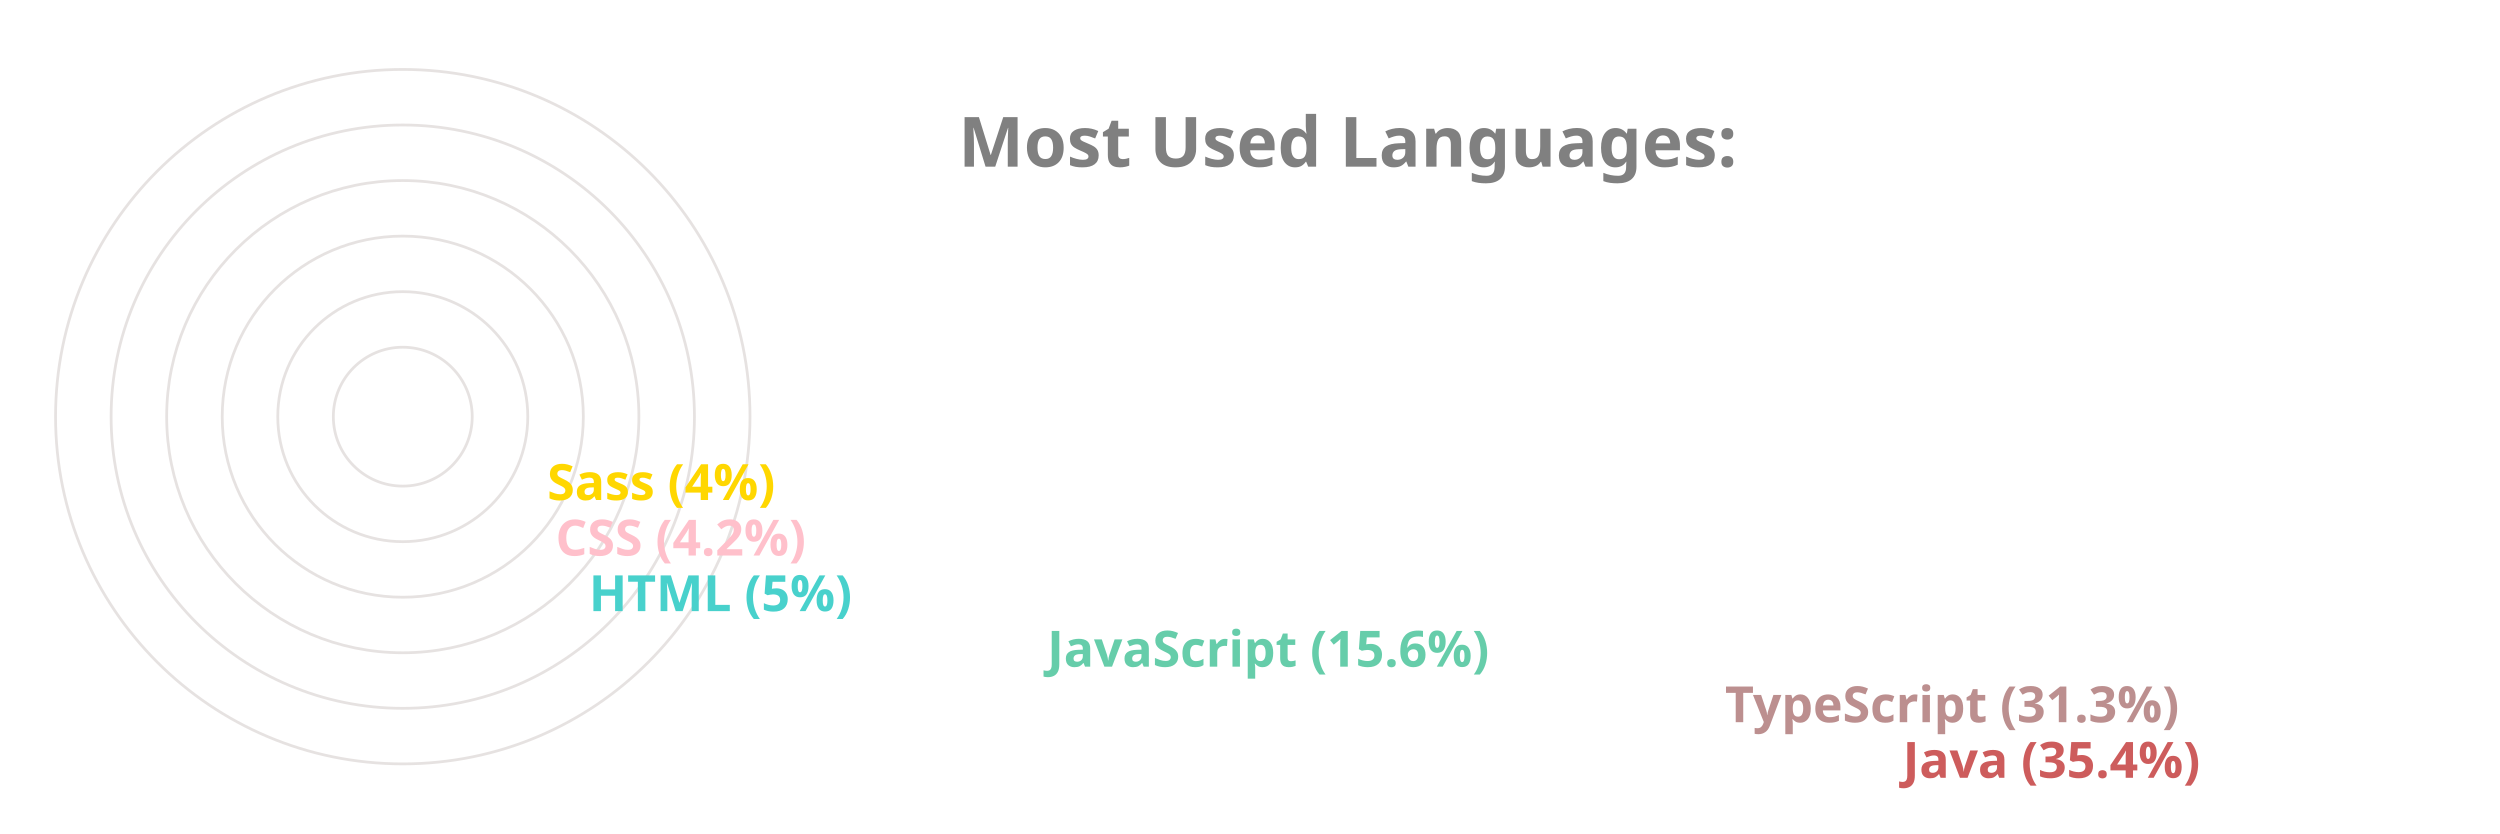
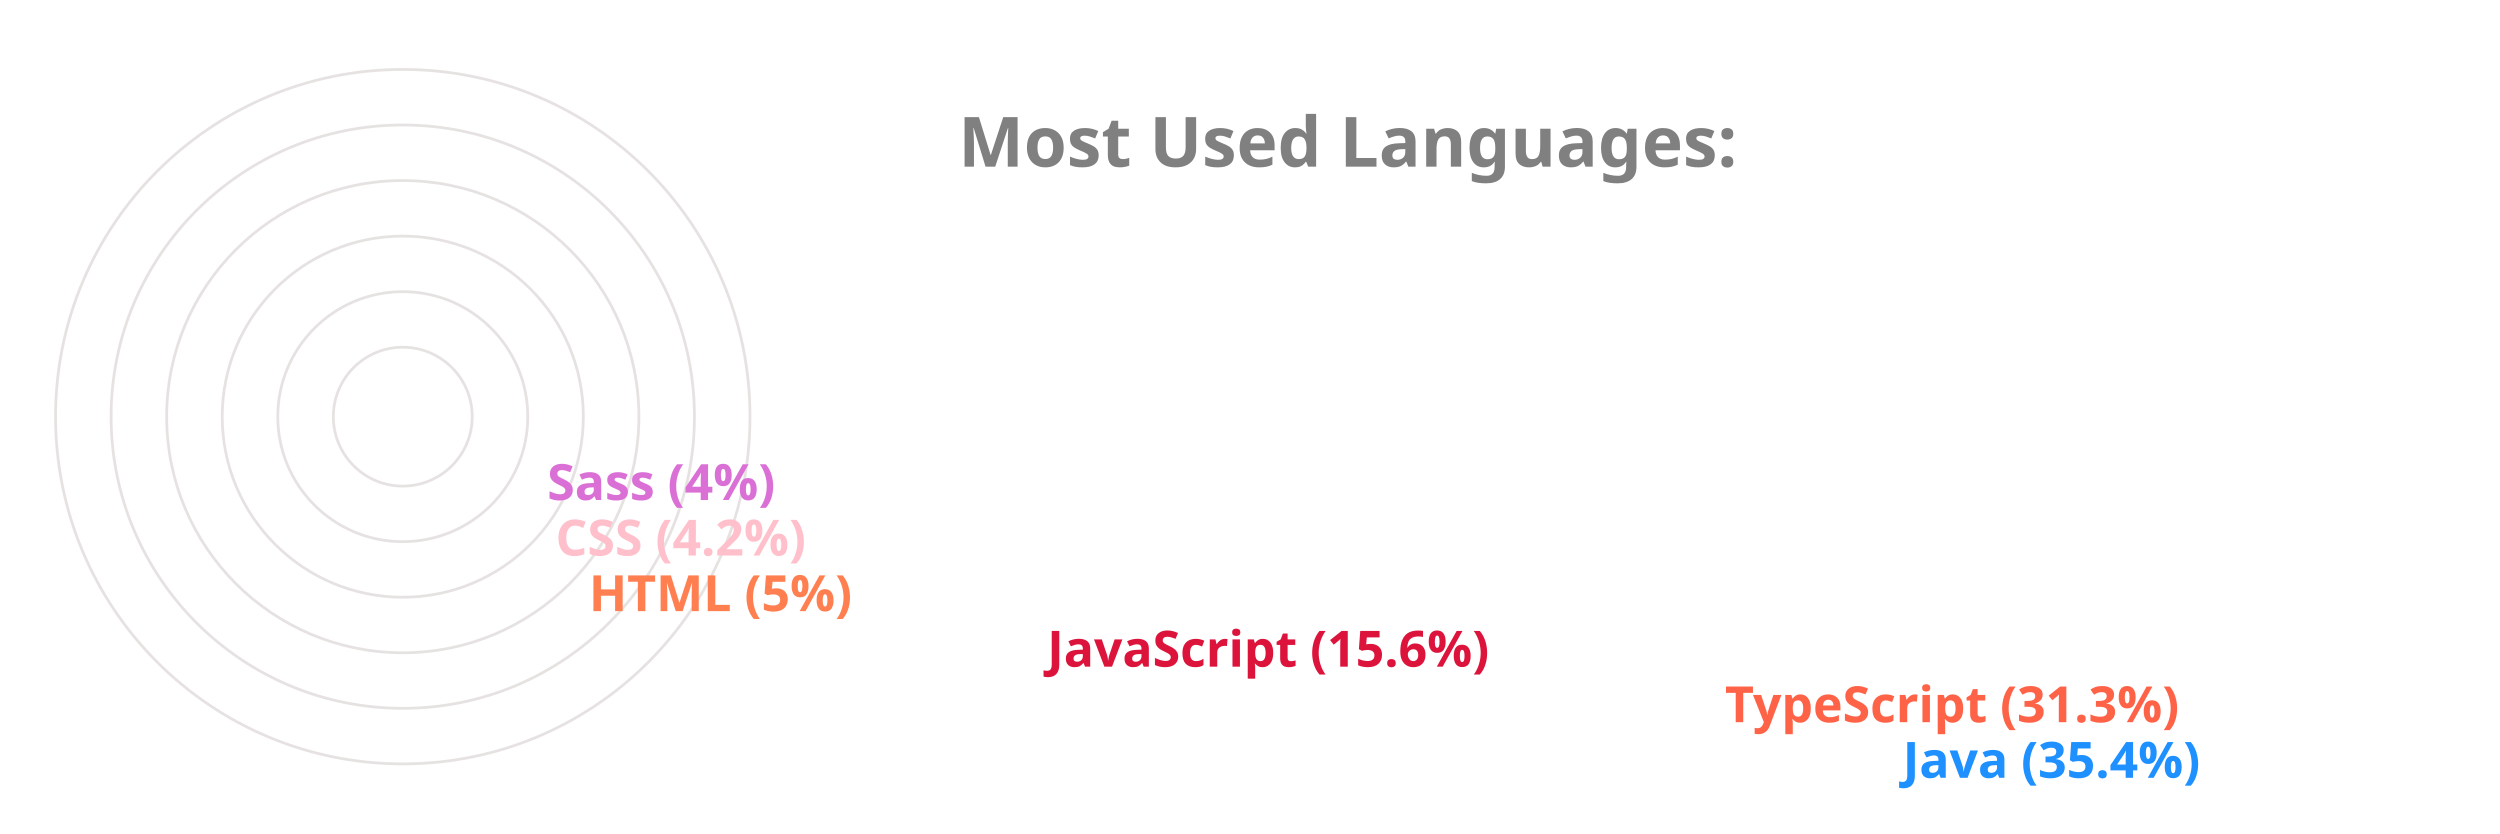
<svg xmlns="http://www.w3.org/2000/svg" viewBox="0 0 650 300" height="200px" width="600px">
  <style>
		.label {
			font: bold 25px sans-serif;
			color: #404040;
			-webkit-text-stroke: 1px white;
	  	}
		.name {
			font: bold 18px sans-serif;
			color: #404040;
	  	}

		.line {
			stroke-dasharray: 1000;
			stroke-dashoffset: 1000;
			animation: dash 3.5s ease-in-out forwards;	
			animation-iteration-count: infinite;
			animation-direction: alternate-reverse;
		}

		.path {
			stroke-dasharray: 1000;
			stroke-dashoffset: 1000;
			animation: dash 3.5s ease-in-out forwards;	
			animation-iteration-count: infinite;
			animation-direction: alternate-reverse;
		}
		  
		@keyframes dash {
			to {
				stroke-dashoffset: 0;
			}
		}

	</style>
  <g stroke="#E6E2E1" fill="none" stroke-width="1">
    <circle cx="20" cy="150" r="125" />
    <circle cx="20" cy="150" r="105" />
    <circle cx="20" cy="150" r="85" />
    <circle cx="20" cy="150" r="65" />
    <circle cx="20" cy="150" r="45" />
    <circle cx="20" cy="150" r="25" />
  </g>
  <g fill="none" stroke-width="20" class="line">
-     <line x2="550" y2="275" x1="20" y1="275" stroke="IndianRed" />
-     <line x2="486" y2="255" x1="20" y1="255" stroke="RosyBrown" />
-     <line x2="242" y2="235" x1="20" y1="235" stroke="MediumAquaMarine" />
-     <line x2="77" y2="215" x1="20" y1="215" stroke="MediumTurquoise" />
+     <line x2="550" y2="275" x1="20" y1="275" stroke="DodgerBlue" />
+     <line x2="486" y2="255" x1="20" y1="255" stroke="Tomato" />
+     <line x2="242" y2="235" x1="20" y1="235" stroke="Crimson" />
+     <line x2="77" y2="215" x1="20" y1="215" stroke="Coral" />
    <line x2="65" y2="195" x1="20" y1="195" stroke="Pink" />
-     <line x2="62" y2="175" x1="20" y1="175" stroke="Gold" />
+     <line x2="62" y2="175" x1="20" y1="175" stroke="Orchid" />
  </g>
  <g fill="none" stroke-width="20" stroke-linecap="round" class="path">
-     <path d="M 20 275 A 125 125 45 0 1 -82 78" stroke="IndianRed" />
-     <path d="M 20 255 A 105 105 45 0 1 -70 95" stroke="RosyBrown" />
-     <path d="M 20 235 A 85 85 45 0 1 -61 126" stroke="MediumAquaMarine" />
-     <path d="M 20 215 A 65 65 45 0 1 -44 144" stroke="MediumTurquoise" />
+     <path d="M 20 275 A 125 125 45 0 1 -82 78" stroke="DodgerBlue" />
+     <path d="M 20 255 A 105 105 45 0 1 -70 95" stroke="Tomato" />
+     <path d="M 20 235 A 85 85 45 0 1 -61 126" stroke="Crimson" />
+     <path d="M 20 215 A 65 65 45 0 1 -44 144" stroke="Coral" />
    <path d="M 20 195 A 45 45 45 0 1 -24 146" stroke="Pink" />
-     <path d="M 20 175 A 25 25 45 0 1 -4 148" stroke="Gold" />
+     <path d="M 20 175 A 25 25 45 0 1 -4 148" stroke="Orchid" />
  </g>
  <g class="name">
-     <text x="560" y="280" fill="IndianRed">Java (35.4%)</text>
-     <text x="496" y="260" fill="RosyBrown">TypeScript (31.3%)</text>
-     <text x="252" y="240" fill="MediumAquaMarine">JavaScript (15.6%)</text>
-     <text x="87" y="220" fill="MediumTurquoise">HTML (5%)</text>
+     <text x="560" y="280" fill="DodgerBlue">Java (35.4%)</text>
+     <text x="496" y="260" fill="Tomato">TypeScript (31.3%)</text>
+     <text x="252" y="240" fill="Crimson">JavaScript (15.6%)</text>
+     <text x="87" y="220" fill="Coral">HTML (5%)</text>
    <text x="75" y="200" fill="Pink">CSS (4.2%)</text>
-     <text x="72" y="180" fill="Gold">Sass (4%)</text>
+     <text x="72" y="180" fill="Orchid">Sass (4%)</text>
  </g>
  <g class="label">
    <text x="220" y="60" fill="grey">Most Used Languages:</text>
  </g>
</svg>
